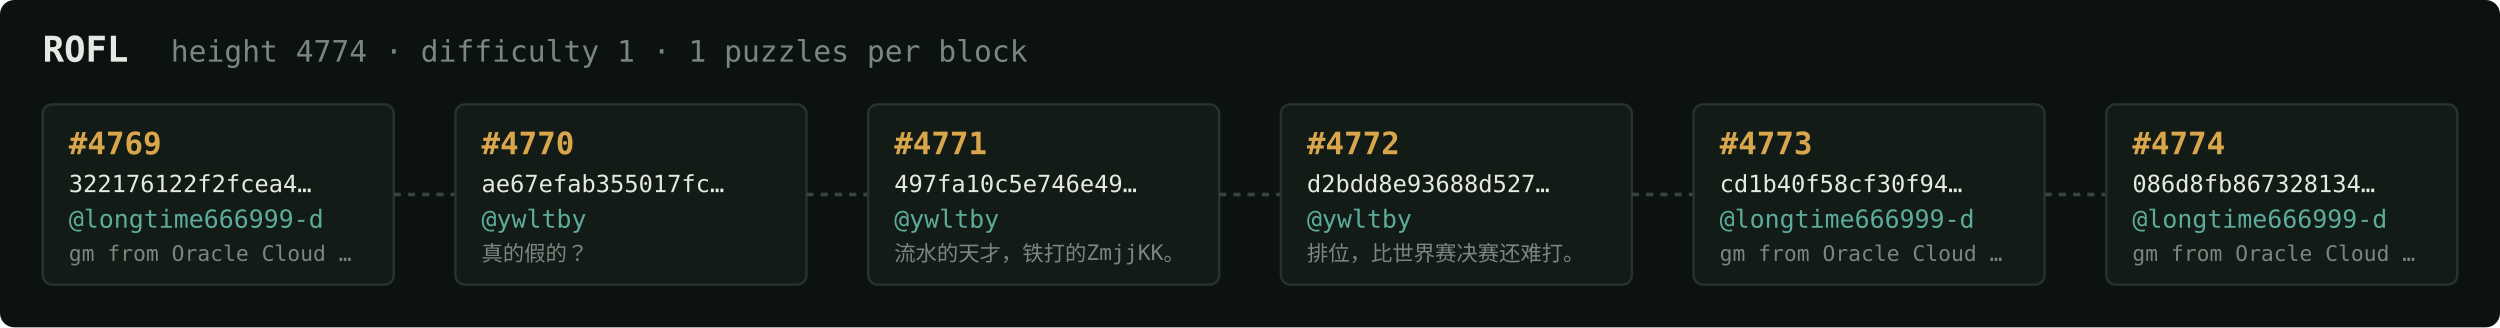
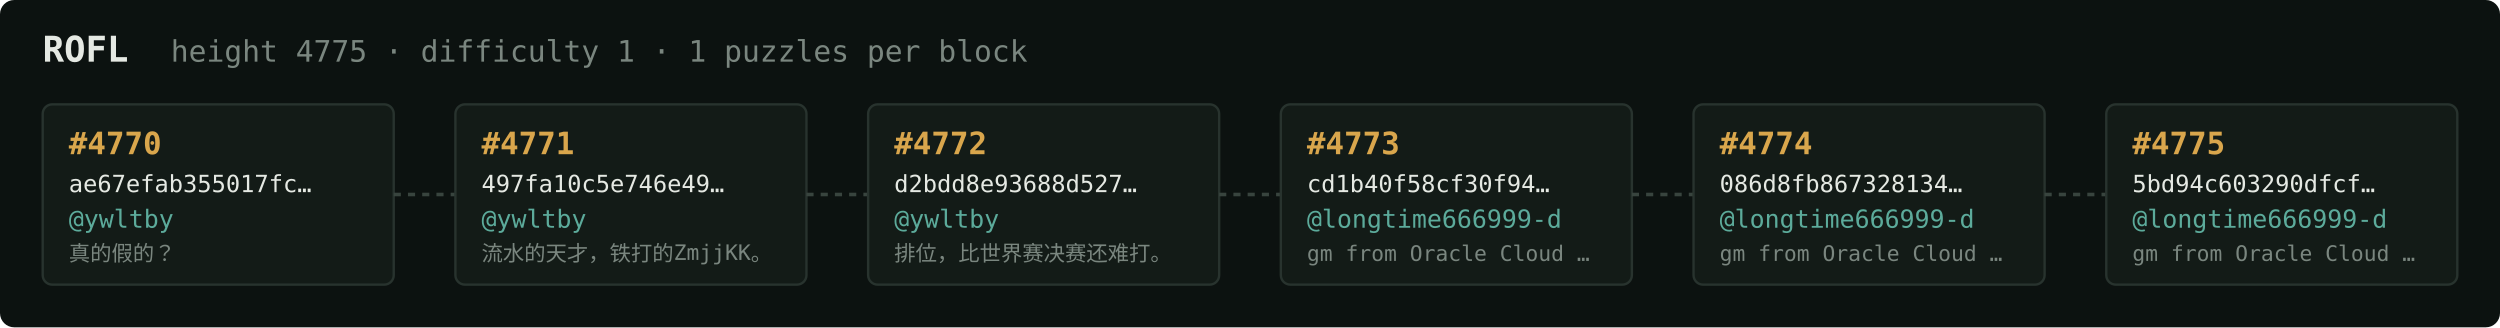
<svg xmlns="http://www.w3.org/2000/svg" width="1054" height="138" viewBox="0 0 1054 138" font-family="ui-monospace,SFMono-Regular,Menlo,monospace">
  <rect fill="#0c1210" width="1054" height="138" rx="6" />
  <text x="18" y="26" fill="#e5e9e3" font-size="15" font-weight="700">ROFL</text>
-   <text x="72" y="26" fill="#7a867f" font-size="12.5">height 4774 · difficulty 1 · 1 puzzles per block</text>
+   <text x="72" y="26" fill="#7a867f" font-size="12.5">height 4775 · difficulty 1 · 1 puzzles per block</text>
  <rect x="18" y="44" width="148" height="76" rx="4" fill="#131b17" stroke="#28332e" stroke-width="1" />
-   <text x="29" y="65" fill="#d9a64c" font-size="13" font-weight="700">#4769</text>
-   <text x="29" y="81" fill="#e5e9e3" font-size="10">322176122f2fcea4…</text>
-   <text x="29" y="96" fill="#5cab9b" font-size="10.5">@longtime666999-d</text>
-   <text x="29" y="110" fill="#7a867f" font-size="9">gm from Oracle Cloud …</text>
+   <text x="29" y="65" fill="#d9a64c" font-size="13" font-weight="700">#4770</text>
+   <text x="29" y="81" fill="#e5e9e3" font-size="10">ae67efab355017fc…</text>
+   <text x="29" y="96" fill="#5cab9b" font-size="10.5">@ywltby</text>
+   <text x="29" y="110" fill="#7a867f" font-size="9">真的假的？</text>
  <line x1="166" y1="82.0" x2="192" y2="82.0" stroke="#38443e" stroke-width="1.5" stroke-dasharray="3 3" />
  <rect x="192" y="44" width="148" height="76" rx="4" fill="#131b17" stroke="#28332e" stroke-width="1" />
-   <text x="203" y="65" fill="#d9a64c" font-size="13" font-weight="700">#4770</text>
-   <text x="203" y="81" fill="#e5e9e3" font-size="10">ae67efab355017fc…</text>
+   <text x="203" y="65" fill="#d9a64c" font-size="13" font-weight="700">#4771</text>
+   <text x="203" y="81" fill="#e5e9e3" font-size="10">497fa10c5e746e49…</text>
  <text x="203" y="96" fill="#5cab9b" font-size="10.5">@ywltby</text>
-   <text x="203" y="110" fill="#7a867f" font-size="9">真的假的？</text>
+   <text x="203" y="110" fill="#7a867f" font-size="9">流水的天才，铁打的ZmjjKK。</text>
  <line x1="340" y1="82.0" x2="366" y2="82.0" stroke="#38443e" stroke-width="1.5" stroke-dasharray="3 3" />
  <rect x="366" y="44" width="148" height="76" rx="4" fill="#131b17" stroke="#28332e" stroke-width="1" />
-   <text x="377" y="65" fill="#d9a64c" font-size="13" font-weight="700">#4771</text>
-   <text x="377" y="81" fill="#e5e9e3" font-size="10">497fa10c5e746e49…</text>
+   <text x="377" y="65" fill="#d9a64c" font-size="13" font-weight="700">#4772</text>
+   <text x="377" y="81" fill="#e5e9e3" font-size="10">d2bdd8e93688d527…</text>
  <text x="377" y="96" fill="#5cab9b" font-size="10.5">@ywltby</text>
-   <text x="377" y="110" fill="#7a867f" font-size="9">流水的天才，铁打的ZmjjKK。</text>
+   <text x="377" y="110" fill="#7a867f" font-size="9">排位，比世界赛决赛还难打。</text>
  <line x1="514" y1="82.0" x2="540" y2="82.0" stroke="#38443e" stroke-width="1.5" stroke-dasharray="3 3" />
  <rect x="540" y="44" width="148" height="76" rx="4" fill="#131b17" stroke="#28332e" stroke-width="1" />
-   <text x="551" y="65" fill="#d9a64c" font-size="13" font-weight="700">#4772</text>
-   <text x="551" y="81" fill="#e5e9e3" font-size="10">d2bdd8e93688d527…</text>
-   <text x="551" y="96" fill="#5cab9b" font-size="10.5">@ywltby</text>
-   <text x="551" y="110" fill="#7a867f" font-size="9">排位，比世界赛决赛还难打。</text>
+   <text x="551" y="65" fill="#d9a64c" font-size="13" font-weight="700">#4773</text>
+   <text x="551" y="81" fill="#e5e9e3" font-size="10">cd1b40f58cf30f94…</text>
+   <text x="551" y="96" fill="#5cab9b" font-size="10.5">@longtime666999-d</text>
+   <text x="551" y="110" fill="#7a867f" font-size="9">gm from Oracle Cloud …</text>
  <line x1="688" y1="82.0" x2="714" y2="82.0" stroke="#38443e" stroke-width="1.5" stroke-dasharray="3 3" />
  <rect x="714" y="44" width="148" height="76" rx="4" fill="#131b17" stroke="#28332e" stroke-width="1" />
-   <text x="725" y="65" fill="#d9a64c" font-size="13" font-weight="700">#4773</text>
-   <text x="725" y="81" fill="#e5e9e3" font-size="10">cd1b40f58cf30f94…</text>
+   <text x="725" y="65" fill="#d9a64c" font-size="13" font-weight="700">#4774</text>
+   <text x="725" y="81" fill="#e5e9e3" font-size="10">086d8fb867328134…</text>
  <text x="725" y="96" fill="#5cab9b" font-size="10.5">@longtime666999-d</text>
  <text x="725" y="110" fill="#7a867f" font-size="9">gm from Oracle Cloud …</text>
  <line x1="862" y1="82.0" x2="888" y2="82.0" stroke="#38443e" stroke-width="1.5" stroke-dasharray="3 3" />
  <rect x="888" y="44" width="148" height="76" rx="4" fill="#131b17" stroke="#28332e" stroke-width="1" />
-   <text x="899" y="65" fill="#d9a64c" font-size="13" font-weight="700">#4774</text>
-   <text x="899" y="81" fill="#e5e9e3" font-size="10">086d8fb867328134…</text>
+   <text x="899" y="65" fill="#d9a64c" font-size="13" font-weight="700">#4775</text>
+   <text x="899" y="81" fill="#e5e9e3" font-size="10">5bd94c603290dfcf…</text>
  <text x="899" y="96" fill="#5cab9b" font-size="10.5">@longtime666999-d</text>
  <text x="899" y="110" fill="#7a867f" font-size="9">gm from Oracle Cloud …</text>
</svg>
